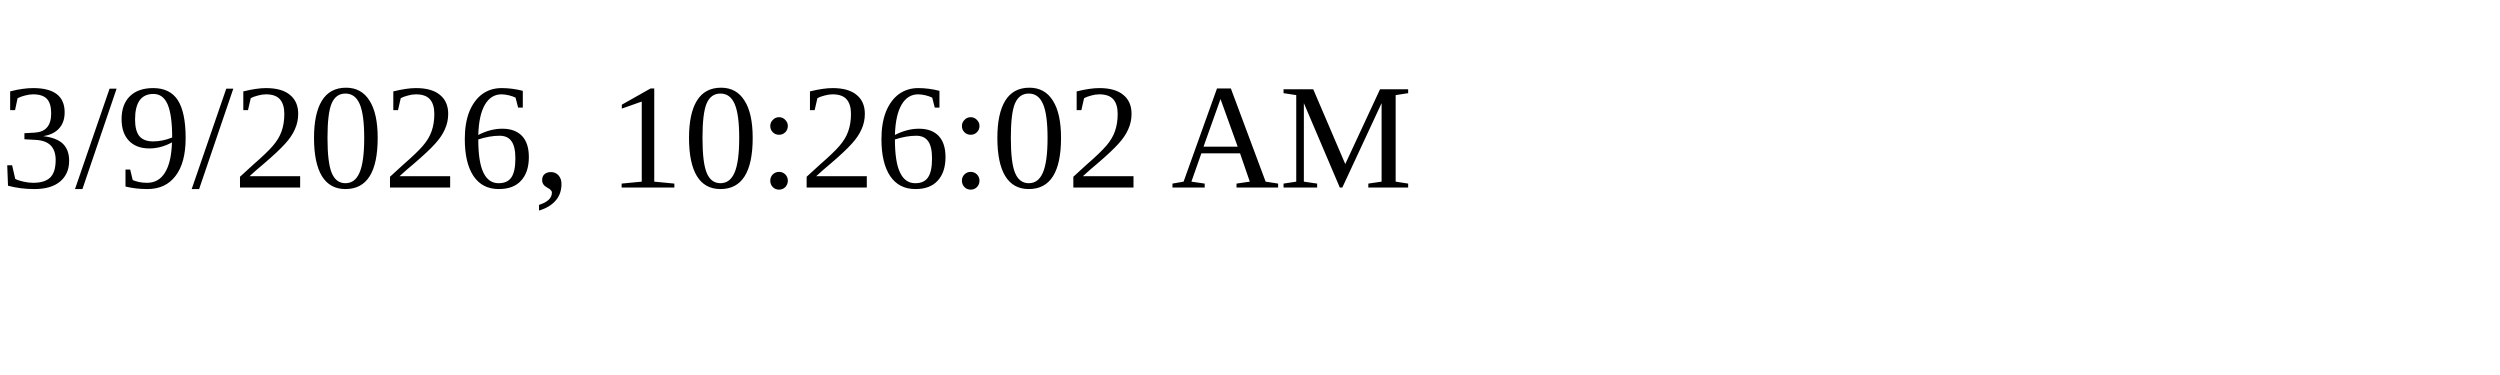
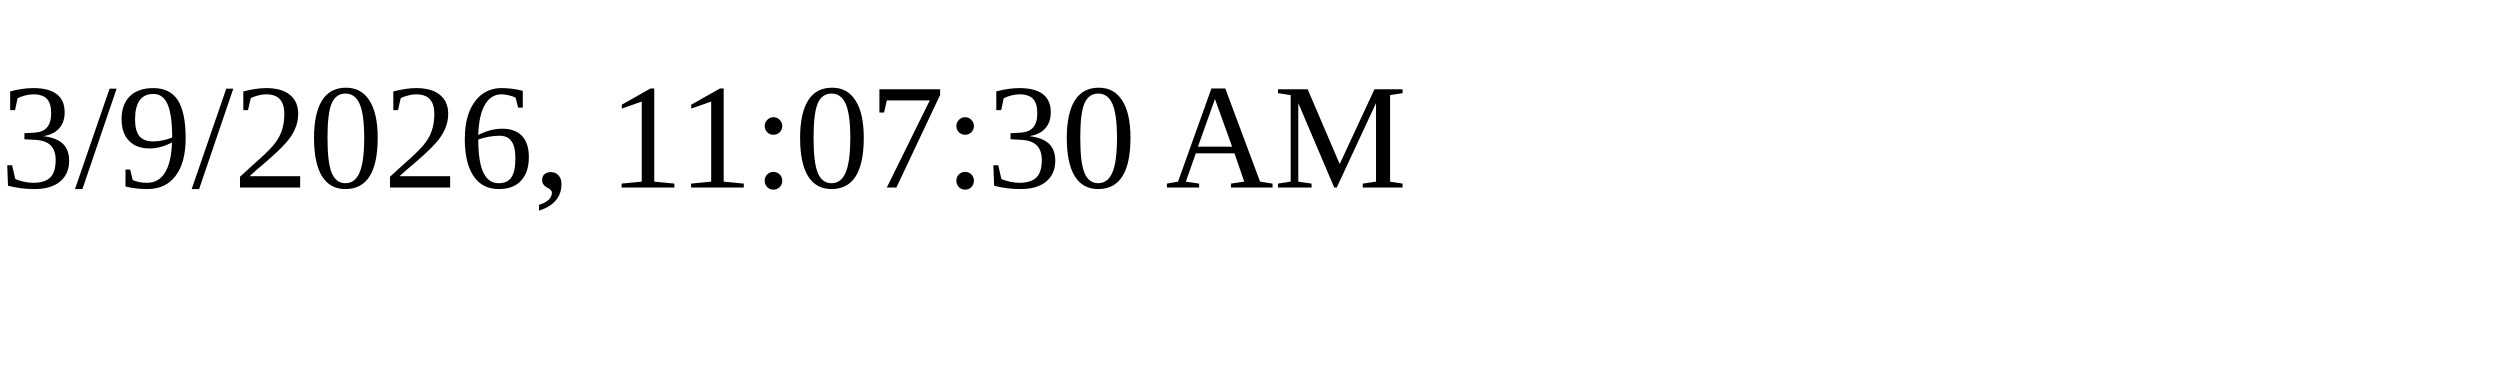
<svg xmlns="http://www.w3.org/2000/svg" height="30" width="200">
-   <text x="0" y="15">3/9/2026, 10:26:02 AM</text>
+   <text x="0" y="15">3/9/2026, 11:07:30 AM</text>
</svg>
